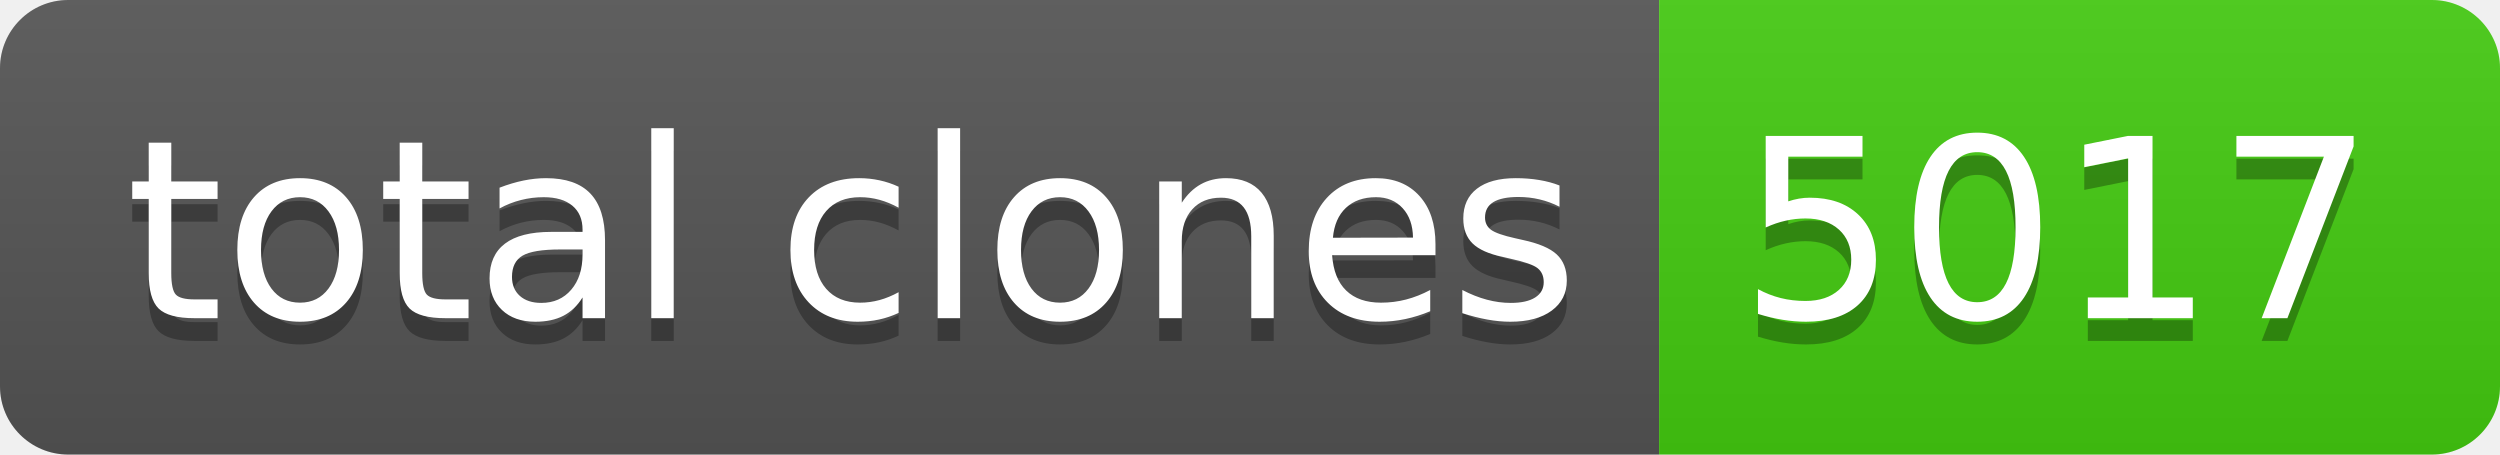
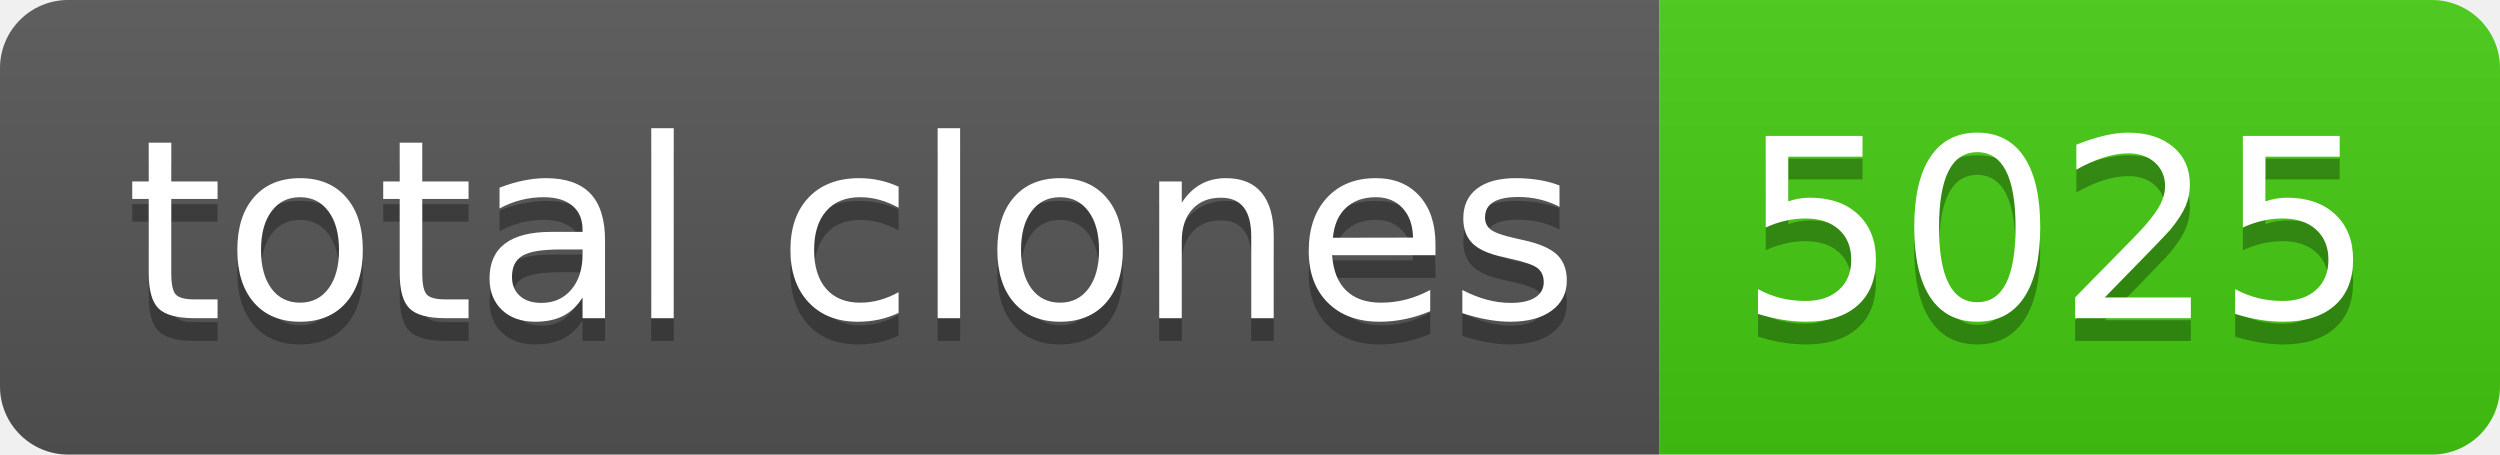
- <svg xmlns="http://www.w3.org/2000/svg" width="110" height="20" role="img" aria-label="total clones: 5017">
+ <svg xmlns="http://www.w3.org/2000/svg" width="110" height="20" role="img" aria-label="total clones: 5025">
  <linearGradient id="s" x2="0" y2="100%">
    <stop offset="0" stop-color="#bbb" stop-opacity=".1" />
    <stop offset="1" stop-opacity=".1" />
  </linearGradient>
  <clipPath id="r">
    <rect width="110" height="20" rx="3" fill="#fff" />
  </clipPath>
  <g clip-path="url(#r)">
    <rect width="73" height="20" fill="#555" />
    <rect x="73" width="37" height="20" fill="#4c1" />
    <rect width="110" height="20" fill="url(#s)" />
  </g>
  <g fill="#fff" text-anchor="middle" font-family="Verdana,Geneva,DejaVu Sans,sans-serif" text-rendering="geometricPrecision" font-size="110">
    <text aria-hidden="true" x="375" y="150" fill="#010101" fill-opacity=".3" transform="scale(.1)" textLength="630">total clones</text>
    <text x="375" y="140" transform="scale(.1)" fill="#fff" textLength="630">total clones</text>
-     <text aria-hidden="true" x="905" y="150" fill="#010101" fill-opacity=".3" transform="scale(.1)" textLength="270">5017</text>
-     <text x="905" y="140" transform="scale(.1)" fill="#fff" textLength="270">5017</text>
+     <text aria-hidden="true" x="905" y="150" fill="#010101" fill-opacity=".3" transform="scale(.1)" textLength="270">5025</text>
+     <text x="905" y="140" transform="scale(.1)" fill="#fff" textLength="270">5025</text>
  </g>
</svg>
